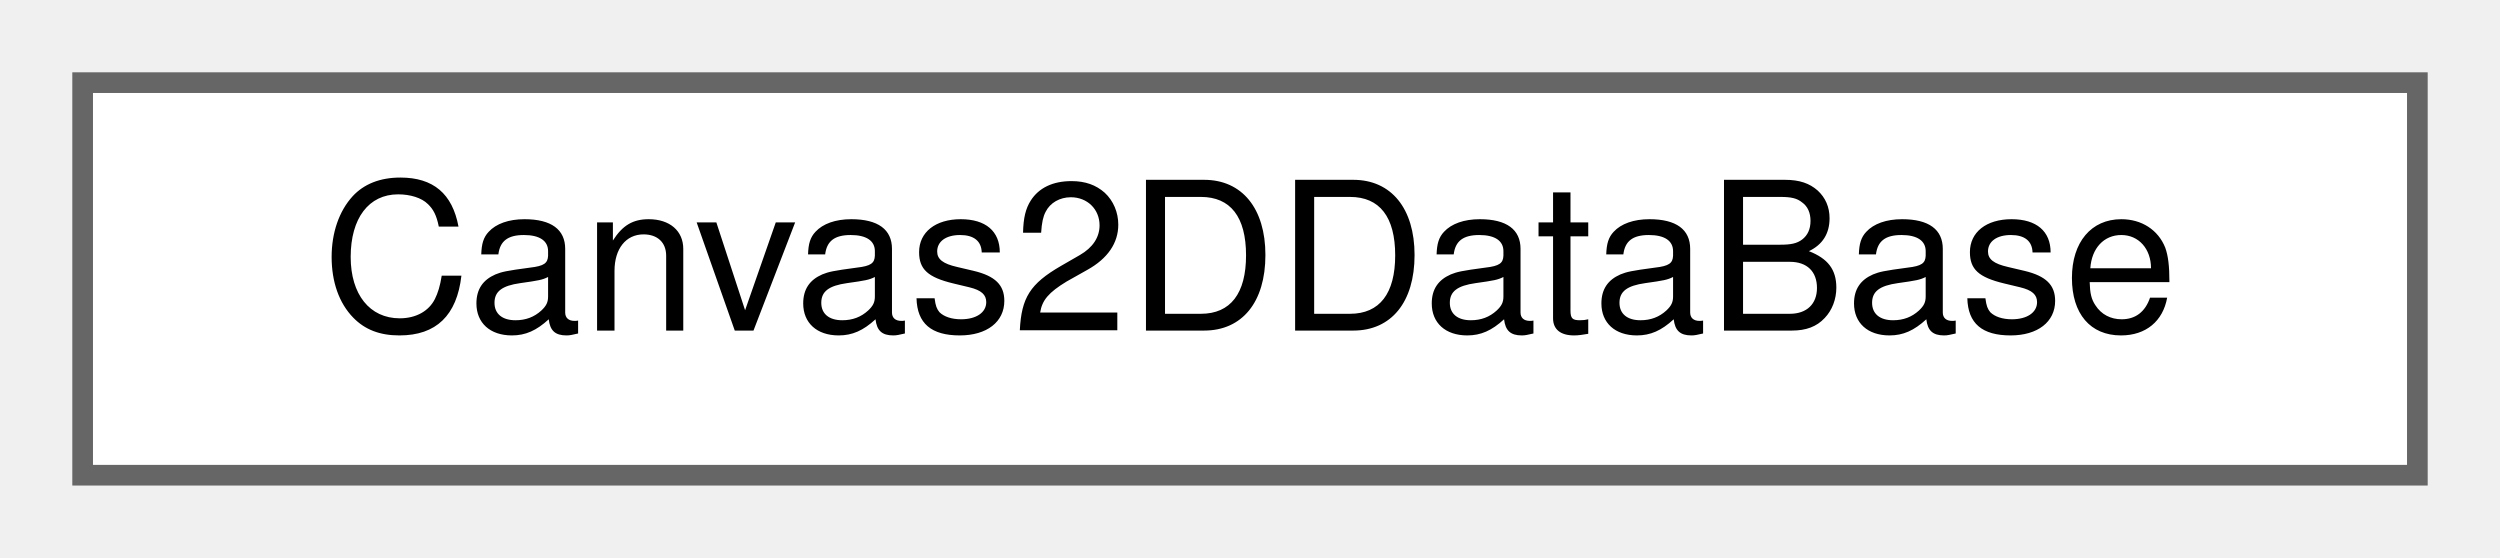
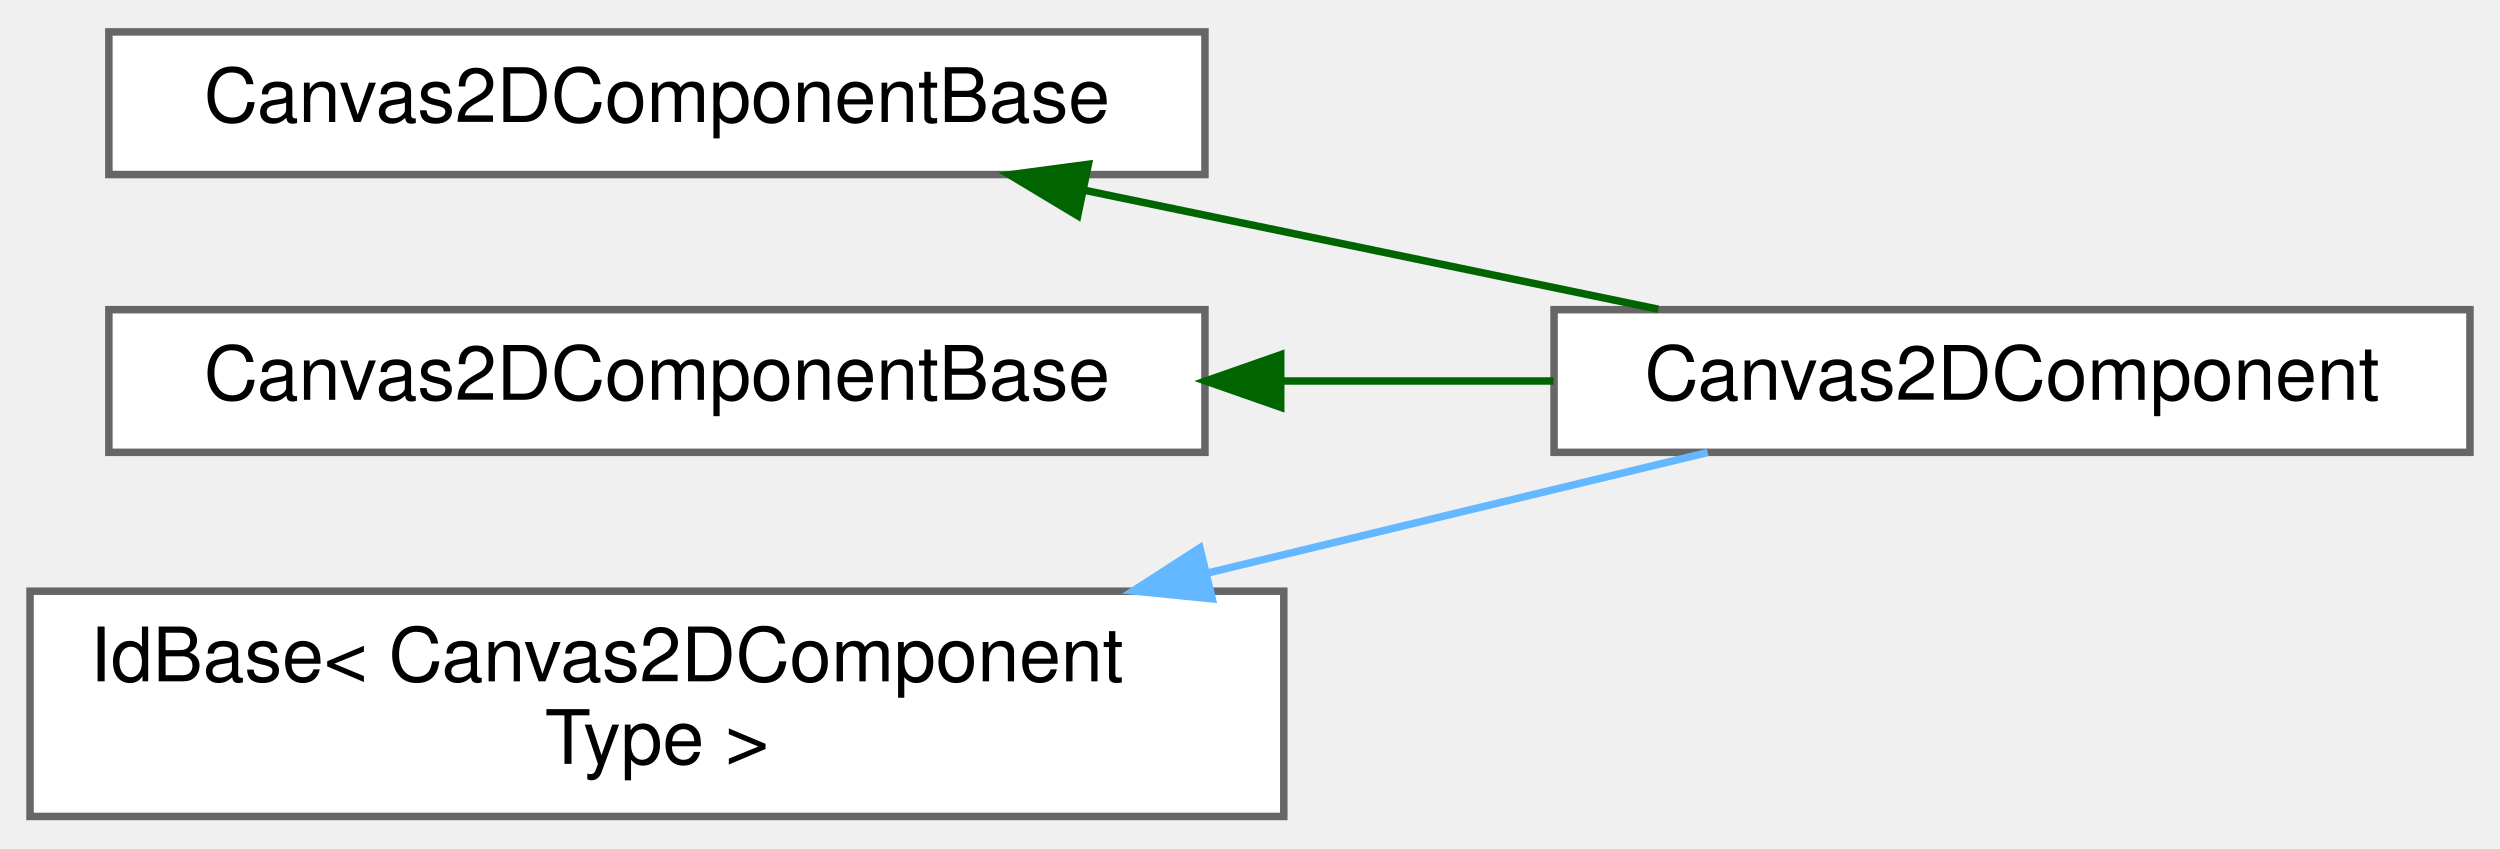
- <svg xmlns="http://www.w3.org/2000/svg" xmlns:xlink="http://www.w3.org/1999/xlink" width="121pt" height="27pt" viewBox="0.00 0.00 121.00 27.00">
-   <g id="graph0" class="graph" transform="scale(1 1) rotate(0) translate(4 23)">
+ <svg xmlns="http://www.w3.org/2000/svg" xmlns:xlink="http://www.w3.org/1999/xlink" width="333pt" height="113pt" viewBox="0.00 0.00 333.00 112.50">
+   <g id="graph0" class="graph" transform="scale(1 1) rotate(0) translate(4 108.5)">
    <g id="Node000000" class="node">
      <g id="a_Node000000">
-         <a xlink:href="structwebcface_1_1Common_1_1Canvas2DDataBase.html" target="_top" xlink:title=" ">
-           <polygon fill="white" stroke="#666666" points="113,-19 0,-19 0,0 113,0 113,-19" />
-           <text text-anchor="middle" x="56.5" y="-7" font-family="Helvetica,sans-Serif" font-size="10.00">Canvas2DDataBase</text>
+         <a xlink:href="structwebcface_1_1Common_1_1Canvas2DComponentBase.html" target="_top" xlink:title=" ">
+           <polygon fill="white" stroke="#666666" points="156.5,-104.5 10.5,-104.5 10.5,-85.5 156.5,-85.5 156.5,-104.5" />
+           <text text-anchor="middle" x="83.5" y="-92.5" font-family="Helvetica,sans-Serif" font-size="10.00">Canvas2DComponentBase</text>
+         </a>
+       </g>
+     </g>
+     <g id="Node000001" class="node">
+       <g id="a_Node000001">
+         <a xlink:href="classwebcface_1_1Canvas2DComponent.html" target="_top" xlink:title="Canvas2Dの各要素を表すクラス。">
+           <polygon fill="white" stroke="#666666" points="325,-67.5 203,-67.5 203,-48.5 325,-48.5 325,-67.5" />
+           <text text-anchor="middle" x="264" y="-55.5" font-family="Helvetica,sans-Serif" font-size="10.00">Canvas2DComponent</text>
+         </a>
+       </g>
+     </g>
+     <g id="edge5_Node000000_Node000001" class="edge">
+       <g id="a_edge5_Node000000_Node000001">
+         <a xlink:title=" ">
+           <path fill="none" stroke="darkgreen" d="M140.39,-83.42C164.98,-78.32 193.52,-72.4 216.88,-67.56" />
+           <polygon fill="darkgreen" stroke="darkgreen" points="139.55,-80.01 130.47,-85.47 140.97,-86.87 139.55,-80.01" />
+         </a>
+       </g>
+     </g>
+     <g id="Node000002" class="node">
+       <g id="a_Node000002">
+         <a xlink:href="structwebcface_1_1Common_1_1Canvas2DComponentBase.html" target="_top" xlink:title=" ">
+           <polygon fill="white" stroke="#666666" points="156.5,-67.5 10.5,-67.5 10.5,-48.5 156.5,-48.5 156.5,-67.5" />
+           <text text-anchor="middle" x="83.5" y="-55.5" font-family="Helvetica,sans-Serif" font-size="10.00">Canvas2DComponentBase</text>
+         </a>
+       </g>
+     </g>
+     <g id="edge6_Node000002_Node000001" class="edge">
+       <g id="a_edge6_Node000002_Node000001">
+         <a xlink:title=" ">
+           <path fill="none" stroke="darkgreen" d="M166.77,-58C178.95,-58 191.32,-58 202.94,-58" />
+           <polygon fill="darkgreen" stroke="darkgreen" points="166.59,-54.5 156.59,-58 166.59,-61.5 166.59,-54.5" />
+         </a>
+       </g>
+     </g>
+     <g id="Node000003" class="node">
+       <g id="a_Node000003">
+         <a xlink:href="classwebcface_1_1IdBase.html" target="_top" xlink:title=" ">
+           <polygon fill="white" stroke="#666666" points="167,-30 0,-30 0,0 167,0 167,-30" />
+           <text text-anchor="start" x="8" y="-18" font-family="Helvetica,sans-Serif" font-size="10.00">IdBase&lt; Canvas2DComponent</text>
+           <text text-anchor="middle" x="83.5" y="-7" font-family="Helvetica,sans-Serif" font-size="10.00">Type &gt;</text>
+         </a>
+       </g>
+     </g>
+     <g id="edge7_Node000003_Node000001" class="edge">
+       <g id="a_edge7_Node000003_Node000001">
+         <a xlink:title=" ">
+           <path fill="none" stroke="#63b8ff" d="M156.91,-32.44C179.65,-37.92 203.9,-43.76 223.47,-48.48" />
+           <polygon fill="#63b8ff" stroke="#63b8ff" points="157.47,-28.98 146.93,-30.04 155.83,-35.78 157.47,-28.98" />
        </a>
      </g>
    </g>
  </g>
</svg>
